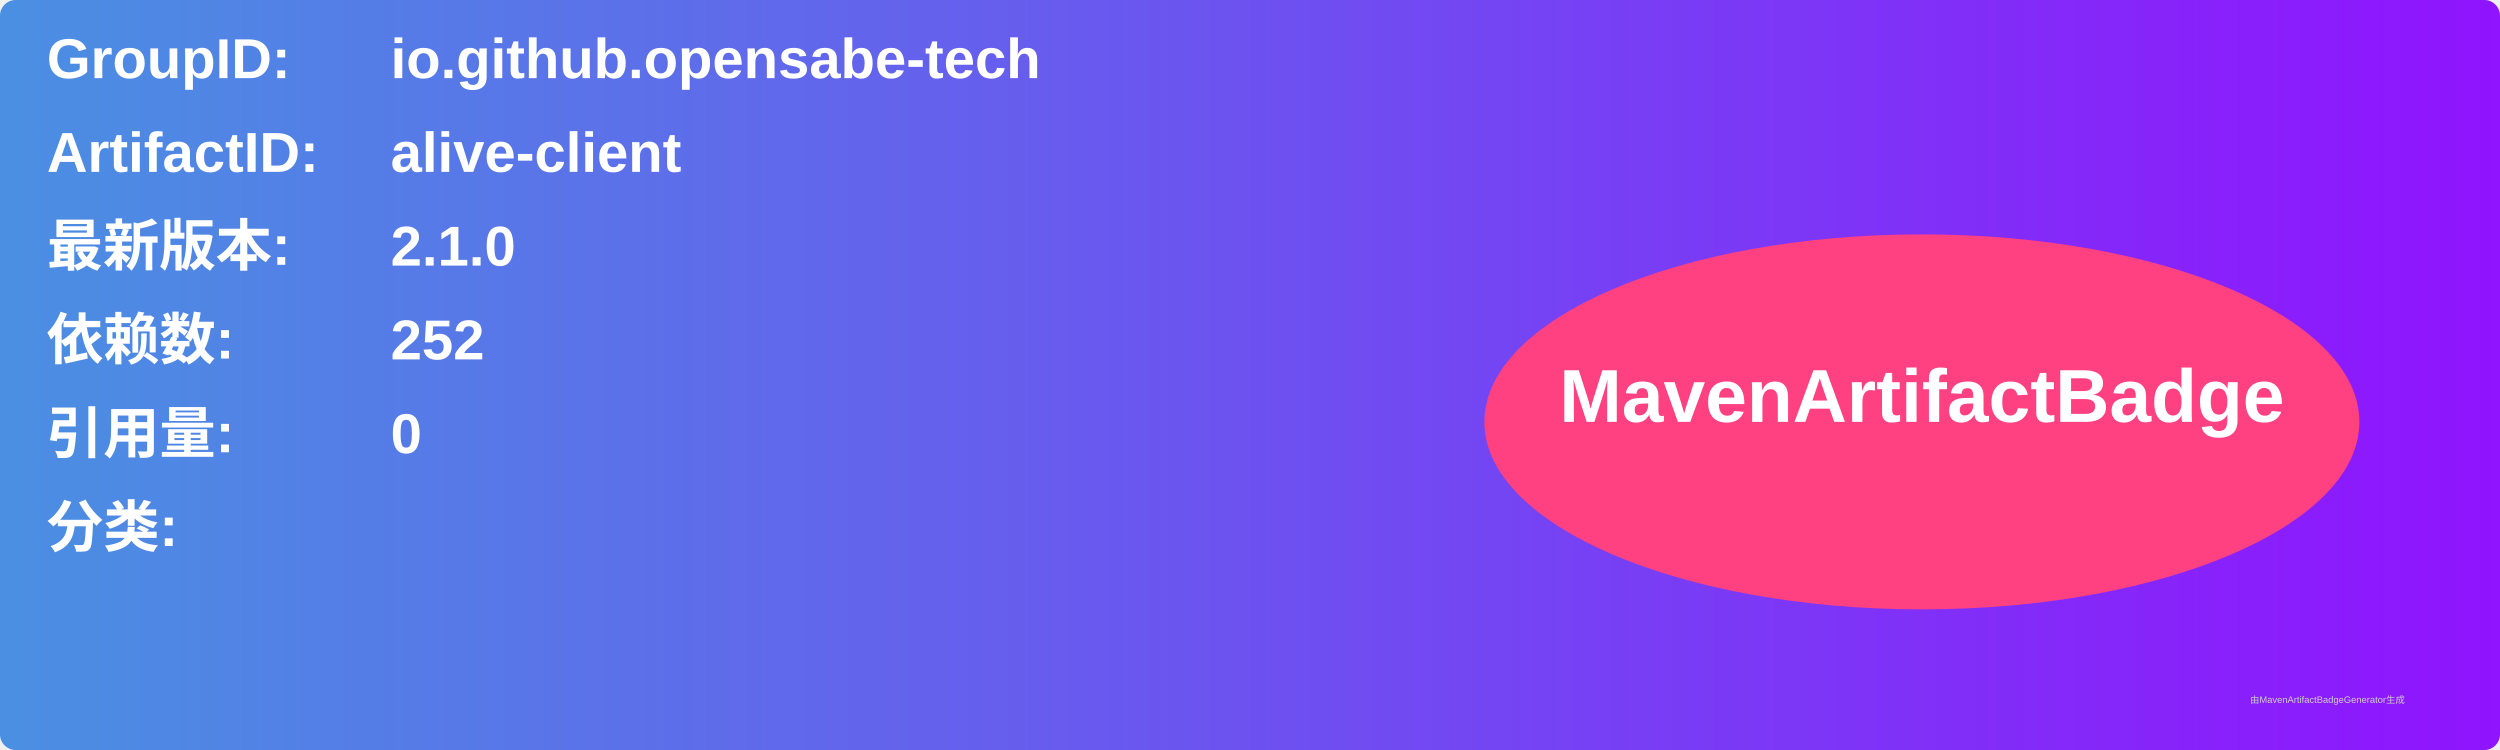
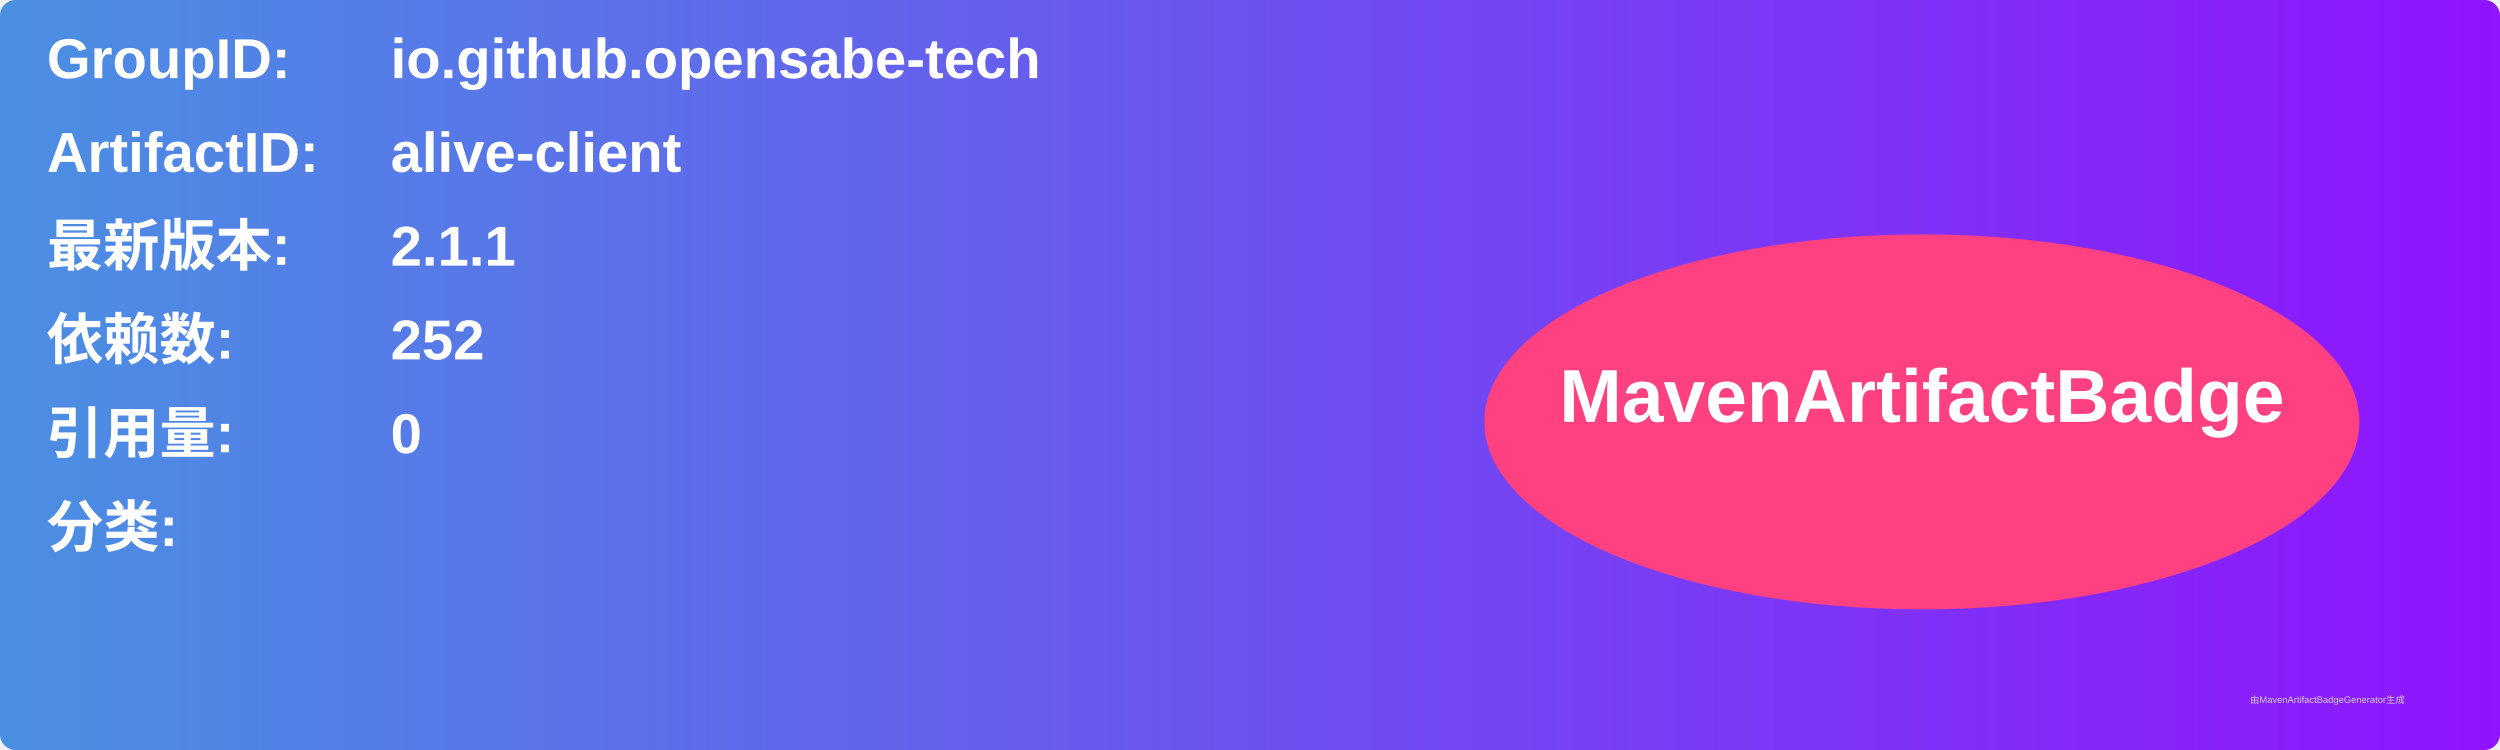
<svg xmlns="http://www.w3.org/2000/svg" width="800" height="240" viewBox="0 0 800 240">
  <linearGradient id="grad" x1="0%" y1="0%" x2="100%" y2="0%">
    <stop offset="0%" stop-color="#4a90e2" />
    <stop offset="100%" stop-color="#9013fe" />
  </linearGradient>
  <rect width="100%" height="100%" rx="5" ry="5" fill="url(#grad)" />
  <g transform="translate(15, 15)">
    <text x="0" y="10" font-family="Arial" font-size="18" fill="white" font-weight="bold" width="260">GroupID:</text>
    <text x="110" y="10" font-family="Arial" font-size="18" fill="white" font-weight="bold" width="460">io.github.opensabe-tech</text>
    <text x="0" y="40" font-family="Arial" font-size="18" fill="white" font-weight="bold" width="260">ArtifactID:</text>
    <text x="110" y="40" font-family="Arial" font-size="18" fill="white" font-weight="bold" width="460">alive-client</text>
    <text x="0" y="70" font-family="Arial" font-size="18" fill="white" font-weight="bold">最新版本:</text>
    <text x="110" y="70" font-family="Arial" font-size="18" fill="white" font-weight="bold">
-       <tspan font-weight="bold">2.1.0</tspan>
+       <tspan font-weight="bold">2.1.1</tspan>
    </text>
    <text x="0" y="100" font-family="Arial" font-size="18" fill="white" font-weight="bold">依赖数: </text>
    <text x="110" y="100" font-family="Arial" font-size="18" fill="white">
      <tspan font-weight="bold">252</tspan>
    </text>
    <text x="0" y="130" font-family="Arial" font-size="18" fill="white" font-weight="bold">引用量: </text>
    <text x="110" y="130" font-family="Arial" font-size="18" fill="white">
      <tspan font-weight="bold">0</tspan>
    </text>
    <text x="0" y="160" font-family="Arial" font-size="18" fill="white" font-weight="bold">分类:</text>
    <text x="10" y="190" font-family="Arial" font-size="10" fill="white">
      <tspan font-weight="bold" />
    </text>
    <ellipse cx="600" cy="120" rx="140" ry="60" fill="#ff4081" />
    <text x="600" y="120" text-anchor="middle" font-family="Arial" font-size="24" fill="white" font-weight="bold">MavenArtifactBadge</text>
  </g>
  <text x="720" y="225" font-family="Arial" font-size="3" fill="#d0d0d0">由MavenArtifactBadgeGenerator生成</text>
</svg>
